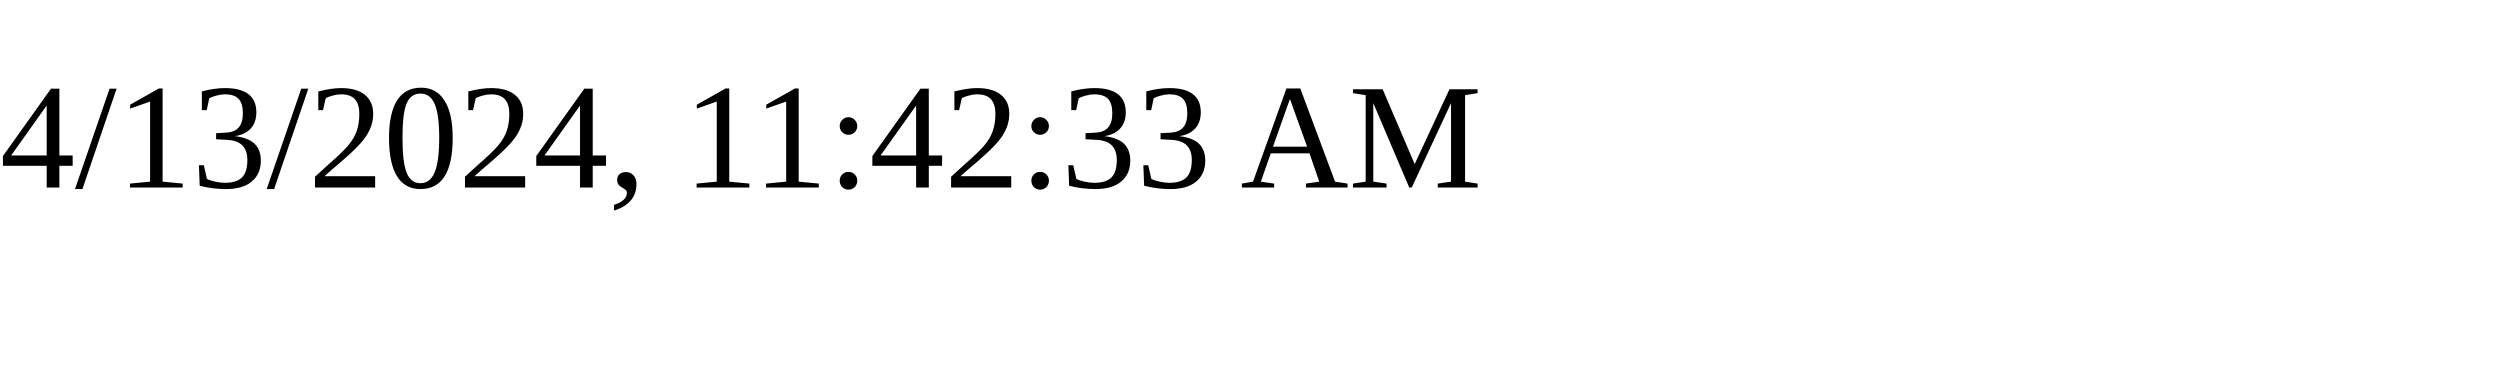
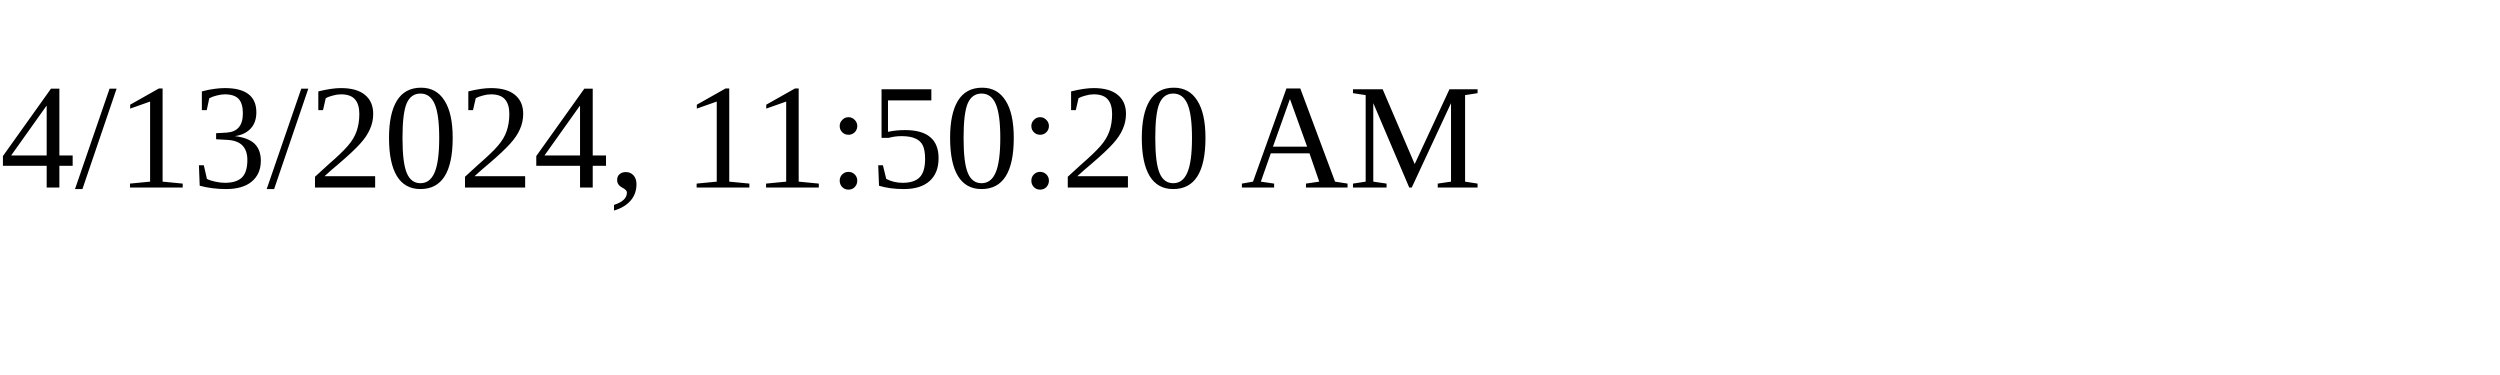
<svg xmlns="http://www.w3.org/2000/svg" height="30" width="200">
-   <text x="0" y="15">4/13/2024, 11:42:33 AM</text>
+   <text x="0" y="15">4/13/2024, 11:50:20 AM</text>
</svg>
